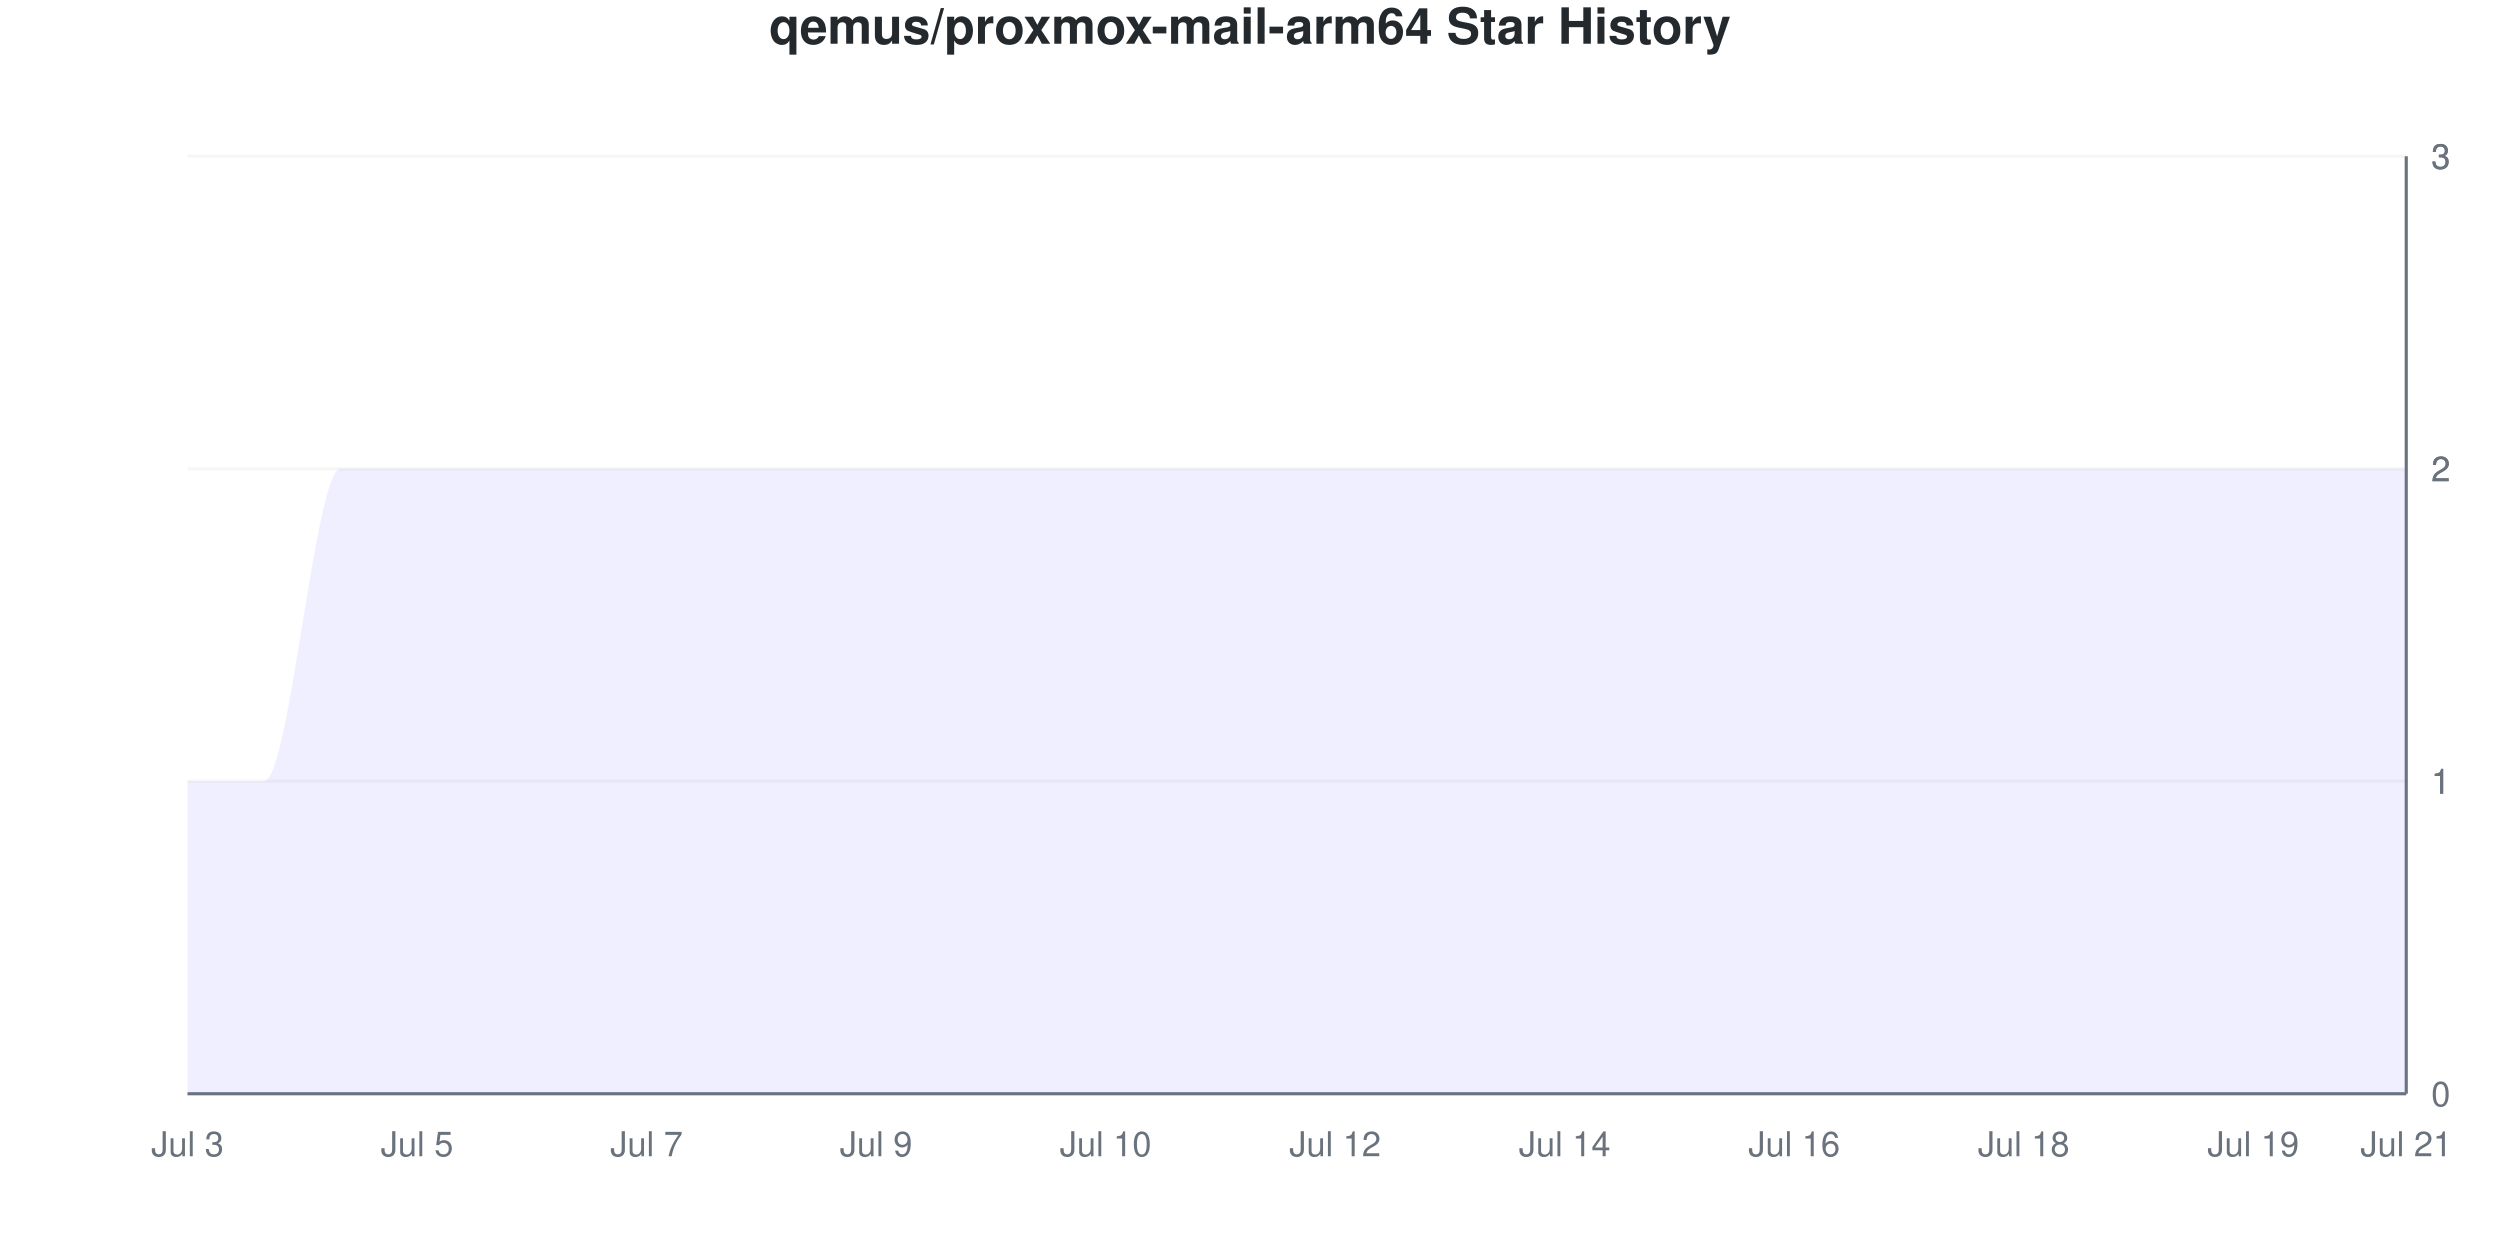
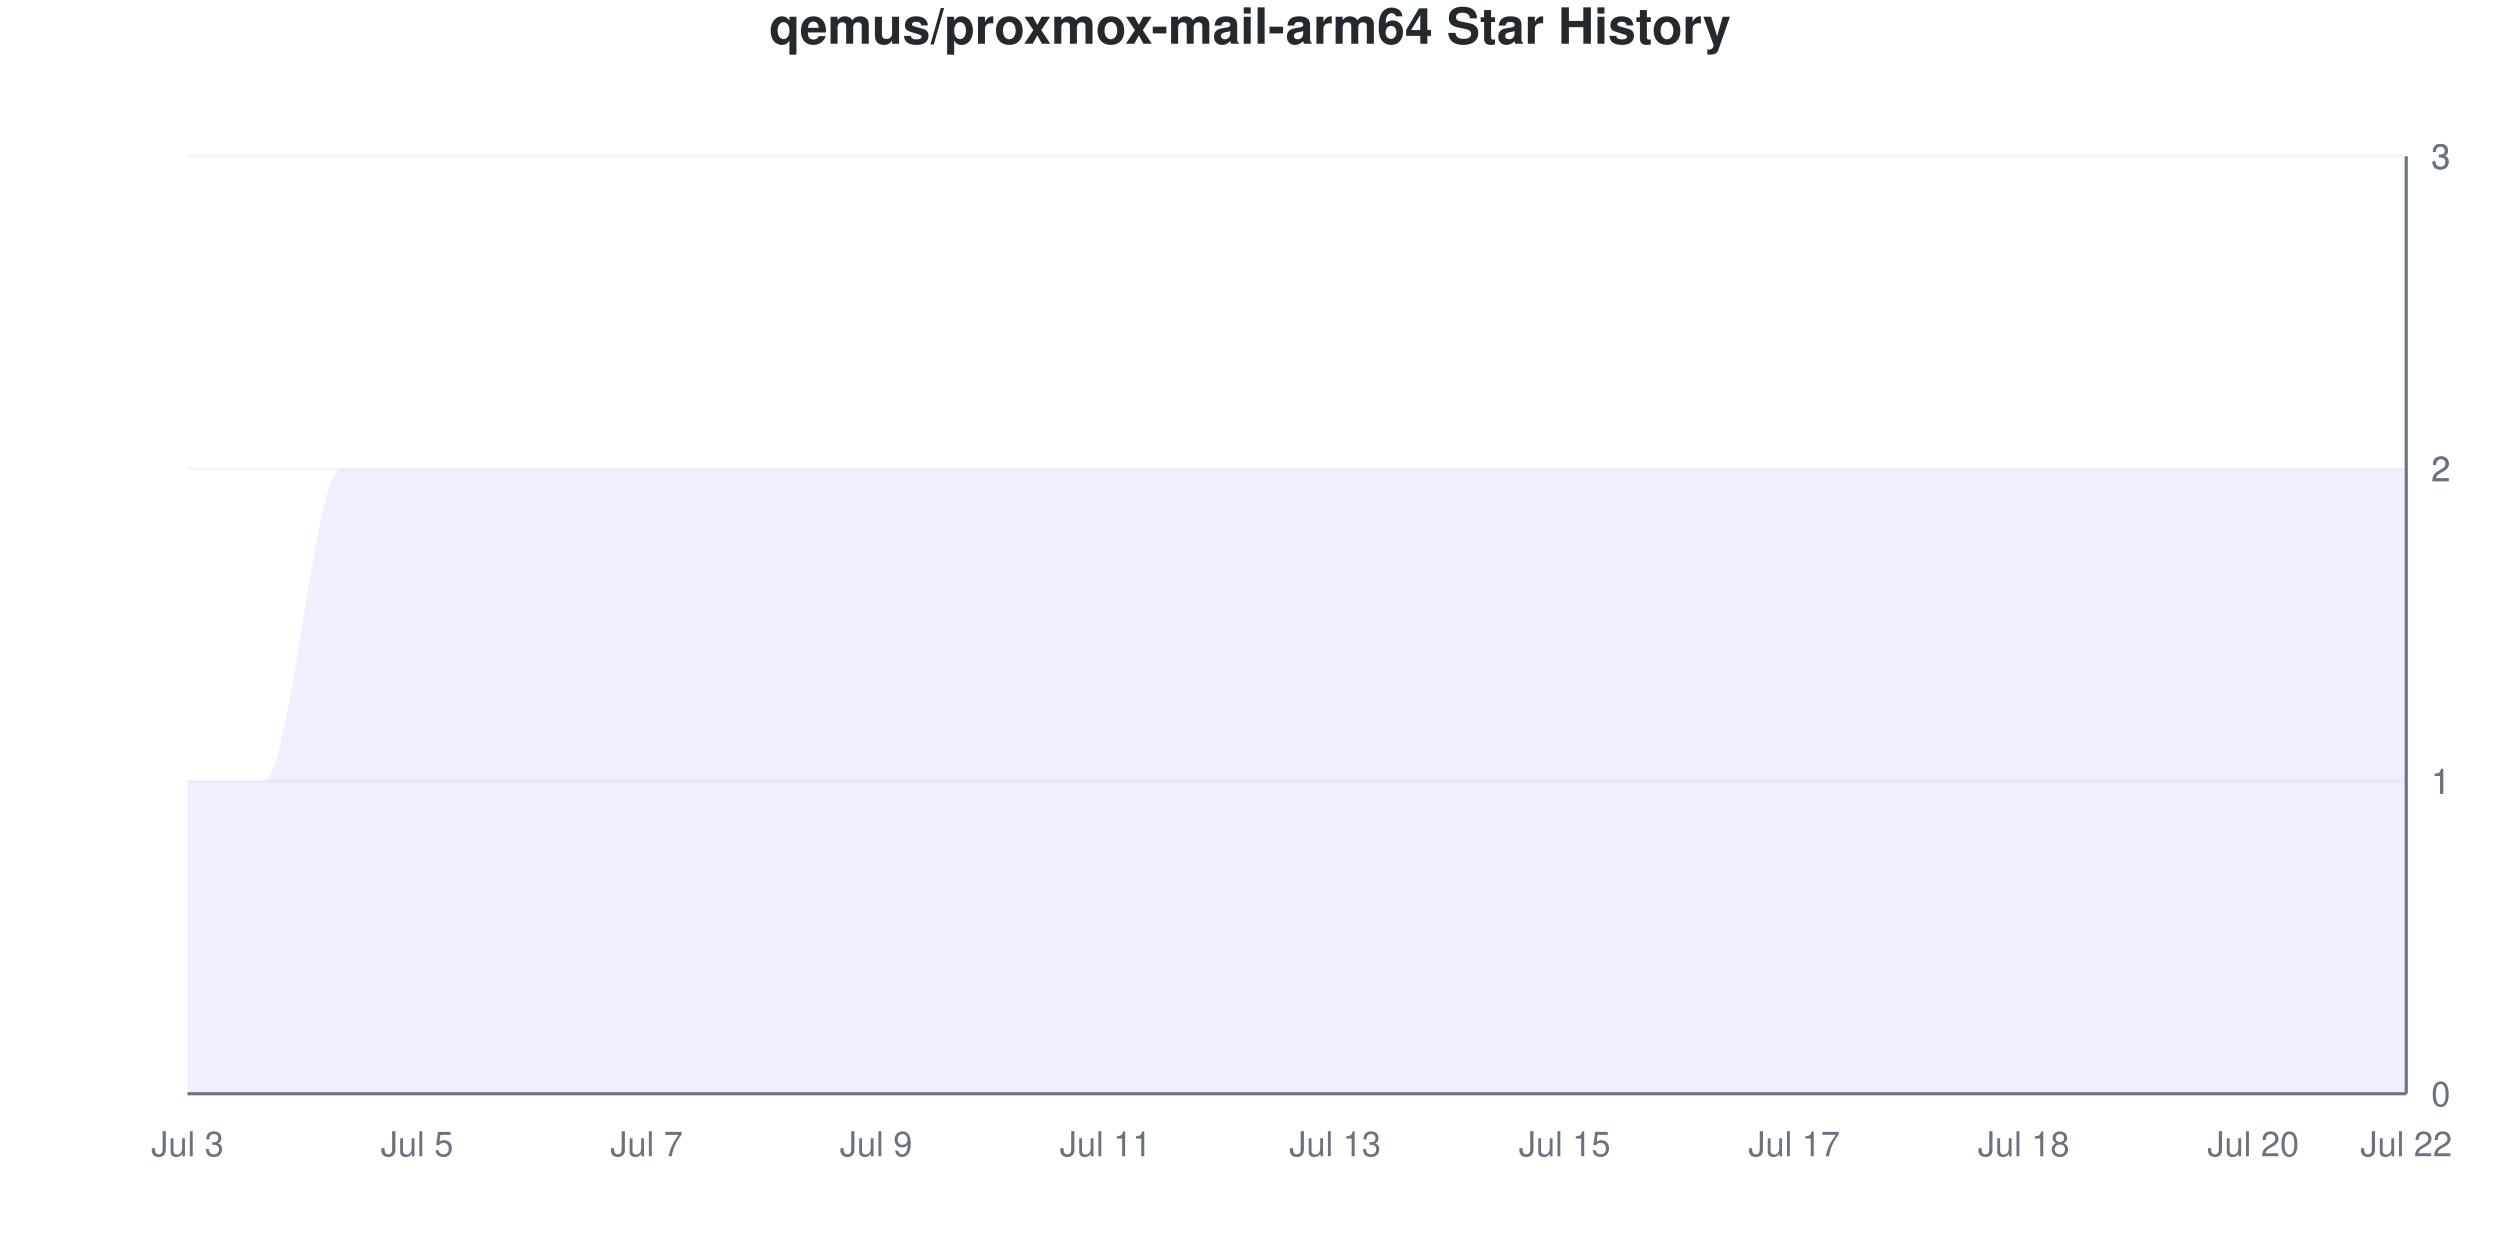
<svg xmlns="http://www.w3.org/2000/svg" viewBox="0 0 800 400" width="800" height="400">
  <style>
    @keyframes drawLine {
      to { stroke-dashoffset: 0; }
    }
    @keyframes fadeInPoint {
      from { opacity: 0; }
      to { opacity: 1; }
    }
    .data-line-0 {
      stroke-dasharray: 1333;
      stroke-dashoffset: 1333;
      animation: drawLine 2s ease-out forwards;
    }
    .data-point {
      opacity: 0;
      animation: fadeInPoint 0.5s ease-out forwards;
    }
    .chart-bg { fill: #fff; }
    .chart-text { fill: #24292e; }
    .chart-muted { fill: #6a737d; }
    .chart-grid { stroke: #eee; }
    .chart-axis { stroke: #6a737d; }
    @media (prefers-color-scheme: dark) {
      .chart-bg { fill: #0d1117; }
      .chart-text { fill: #e6edf3; }
      .chart-muted { fill: #8b949e; }
      .chart-grid { stroke: #21262d; }
      .chart-axis { stroke: #8b949e; }
    }
  </style>
  <rect width="800" height="400" class="chart-bg" />
  <text x="400" y="14" text-anchor="middle" class="chart-text" font-size="16" font-weight="bold" font-family="-apple-system, BlinkMacSystemFont, 'Segoe UI', Helvetica, Arial, sans-serif">qemus/proxmox-mail-arm64 Star History</text>
  <g class="grid">
    <line x1="60" y1="350" x2="770" y2="350" class="chart-grid" stroke-opacity="0.3" />
    <text x="778" y="354" text-anchor="start" class="chart-muted" font-size="11" font-family="-apple-system, BlinkMacSystemFont, 'Segoe UI', Helvetica, Arial, sans-serif">0</text>
    <line x1="60" y1="250" x2="770" y2="250" class="chart-grid" stroke-opacity="0.3" />
    <text x="778" y="254" text-anchor="start" class="chart-muted" font-size="11" font-family="-apple-system, BlinkMacSystemFont, 'Segoe UI', Helvetica, Arial, sans-serif">1</text>
    <line x1="60" y1="250" x2="770" y2="250" class="chart-grid" stroke-opacity="0.3" />
    <text x="778" y="254" text-anchor="start" class="chart-muted" font-size="11" font-family="-apple-system, BlinkMacSystemFont, 'Segoe UI', Helvetica, Arial, sans-serif">1</text>
    <line x1="60" y1="150" x2="770" y2="150" class="chart-grid" stroke-opacity="0.3" />
    <text x="778" y="154" text-anchor="start" class="chart-muted" font-size="11" font-family="-apple-system, BlinkMacSystemFont, 'Segoe UI', Helvetica, Arial, sans-serif">2</text>
    <line x1="60" y1="150" x2="770" y2="150" class="chart-grid" stroke-opacity="0.3" />
    <text x="778" y="154" text-anchor="start" class="chart-muted" font-size="11" font-family="-apple-system, BlinkMacSystemFont, 'Segoe UI', Helvetica, Arial, sans-serif">2</text>
    <line x1="60" y1="50" x2="770" y2="50" class="chart-grid" stroke-opacity="0.3" />
    <text x="778" y="54" text-anchor="start" class="chart-muted" font-size="11" font-family="-apple-system, BlinkMacSystemFont, 'Segoe UI', Helvetica, Arial, sans-serif">3</text>
    <line x1="60" y1="50" x2="770" y2="50" class="chart-grid" stroke-opacity="0.3" />
    <text x="778" y="54" text-anchor="start" class="chart-muted" font-size="11" font-family="-apple-system, BlinkMacSystemFont, 'Segoe UI', Helvetica, Arial, sans-serif">3</text>
  </g>
  <g class="milestones">
    
  </g>
  <g class="x-axis">
    <text x="60" y="370" text-anchor="middle" class="chart-muted" font-size="11" font-family="-apple-system, BlinkMacSystemFont, 'Segoe UI', Helvetica, Arial, sans-serif">Jul 3</text>
    <text x="133.448" y="370" text-anchor="middle" class="chart-muted" font-size="11" font-family="-apple-system, BlinkMacSystemFont, 'Segoe UI', Helvetica, Arial, sans-serif">Jul 5</text>
    <text x="206.897" y="370" text-anchor="middle" class="chart-muted" font-size="11" font-family="-apple-system, BlinkMacSystemFont, 'Segoe UI', Helvetica, Arial, sans-serif">Jul 7</text>
    <text x="280.345" y="370" text-anchor="middle" class="chart-muted" font-size="11" font-family="-apple-system, BlinkMacSystemFont, 'Segoe UI', Helvetica, Arial, sans-serif">Jul 9</text>
-     <text x="353.793" y="370" text-anchor="middle" class="chart-muted" font-size="11" font-family="-apple-system, BlinkMacSystemFont, 'Segoe UI', Helvetica, Arial, sans-serif">Jul 10</text>
-     <text x="427.241" y="370" text-anchor="middle" class="chart-muted" font-size="11" font-family="-apple-system, BlinkMacSystemFont, 'Segoe UI', Helvetica, Arial, sans-serif">Jul 12</text>
-     <text x="500.69" y="370" text-anchor="middle" class="chart-muted" font-size="11" font-family="-apple-system, BlinkMacSystemFont, 'Segoe UI', Helvetica, Arial, sans-serif">Jul 14</text>
-     <text x="574.138" y="370" text-anchor="middle" class="chart-muted" font-size="11" font-family="-apple-system, BlinkMacSystemFont, 'Segoe UI', Helvetica, Arial, sans-serif">Jul 16</text>
+     <text x="353.793" y="370" text-anchor="middle" class="chart-muted" font-size="11" font-family="-apple-system, BlinkMacSystemFont, 'Segoe UI', Helvetica, Arial, sans-serif">Jul 11</text>
+     <text x="427.241" y="370" text-anchor="middle" class="chart-muted" font-size="11" font-family="-apple-system, BlinkMacSystemFont, 'Segoe UI', Helvetica, Arial, sans-serif">Jul 13</text>
+     <text x="500.69" y="370" text-anchor="middle" class="chart-muted" font-size="11" font-family="-apple-system, BlinkMacSystemFont, 'Segoe UI', Helvetica, Arial, sans-serif">Jul 15</text>
+     <text x="574.138" y="370" text-anchor="middle" class="chart-muted" font-size="11" font-family="-apple-system, BlinkMacSystemFont, 'Segoe UI', Helvetica, Arial, sans-serif">Jul 17</text>
    <text x="647.586" y="370" text-anchor="middle" class="chart-muted" font-size="11" font-family="-apple-system, BlinkMacSystemFont, 'Segoe UI', Helvetica, Arial, sans-serif">Jul 18</text>
-     <text x="721.034" y="370" text-anchor="middle" class="chart-muted" font-size="11" font-family="-apple-system, BlinkMacSystemFont, 'Segoe UI', Helvetica, Arial, sans-serif">Jul 19</text>
-     <text x="770" y="370" text-anchor="middle" class="chart-muted" font-size="11" font-family="-apple-system, BlinkMacSystemFont, 'Segoe UI', Helvetica, Arial, sans-serif">Jul 21</text>
+     <text x="721.034" y="370" text-anchor="middle" class="chart-muted" font-size="11" font-family="-apple-system, BlinkMacSystemFont, 'Segoe UI', Helvetica, Arial, sans-serif">Jul 20</text>
+     <text x="770" y="370" text-anchor="middle" class="chart-muted" font-size="11" font-family="-apple-system, BlinkMacSystemFont, 'Segoe UI', Helvetica, Arial, sans-serif">Jul 22</text>
  </g>
  <line x1="770" y1="50" x2="770" y2="350" class="chart-axis" stroke-width="1" />
  <line x1="60" y1="350" x2="770" y2="350" class="chart-axis" stroke-width="1" />
  <path d="M60,350 L60,250 C68.161,250 76.322,250 84.483,250 C92.644,250 100.805,150 108.966,150 C117.126,150 125.287,150 133.448,150 C141.609,150 149.77,150 157.931,150 C166.092,150 174.253,150 182.414,150 C190.575,150 198.736,150 206.897,150 C215.057,150 223.218,150 231.379,150 C239.54,150 247.701,150 255.862,150 C264.023,150 272.184,150 280.345,150 C288.506,150 296.667,150 304.828,150 C312.989,150 321.149,150 329.31,150 C337.471,150 345.632,150 353.793,150 C361.954,150 370.115,150 378.276,150 C386.437,150 394.598,150 402.759,150 C410.92,150 419.08,150 427.241,150 C435.402,150 443.563,150 451.724,150 C459.885,150 468.046,150 476.207,150 C484.368,150 492.529,150 500.69,150 C508.851,150 517.011,150 525.172,150 C533.333,150 541.494,150 549.655,150 C557.816,150 565.977,150 574.138,150 C582.299,150 590.46,150 598.621,150 C606.782,150 614.943,150 623.103,150 C631.264,150 639.425,150 647.586,150 C655.747,150 663.908,150 672.069,150 C680.23,150 688.391,150 696.552,150 C704.713,150 712.874,150 721.034,150 C729.195,150 737.356,150 745.517,150 C753.678,150 761.839,150 770,150 L770,350 L60,350 Z" fill="#6b63ff" fill-opacity="0.1" />
  <path d="M60,350 L60,250 C68.161,250 76.322,250 84.483,250 C92.644,250 100.805,150 108.966,150 C117.126,150 125.287,150 133.448,150 C141.609,150 149.77,150 157.931,150 C166.092,150 174.253,150 182.414,150 C190.575,150 198.736,150 206.897,150 C215.057,150 223.218,150 231.379,150 C239.54,150 247.701,150 255.862,150 C264.023,150 272.184,150 280.345,150 C288.506,150 296.667,150 304.828,150 C312.989,150 321.149,150 329.31,150 C337.471,150 345.632,150 353.793,150 C361.954,150 370.115,150 378.276,150 C386.437,150 394.598,150 402.759,150 C410.92,150 419.08,150 427.241,150 C435.402,150 443.563,150 451.724,150 C459.885,150 468.046,150 476.207,150 C484.368,150 492.529,150 500.69,150 C508.851,150 517.011,150 525.172,150 C533.333,150 541.494,150 549.655,150 C557.816,150 565.977,150 574.138,150 C582.299,150 590.46,150 598.621,150 C606.782,150 614.943,150 623.103,150 C631.264,150 639.425,150 647.586,150 C655.747,150 663.908,150 672.069,150 C680.23,150 688.391,150 696.552,150 C704.713,150 712.874,150 721.034,150 C729.195,150 737.356,150 745.517,150 C753.678,150 761.839,150 770,150" fill="none" stroke="#6b63ff" stroke-width="2.5" class="data-line-0" />
  <g class="points">
    <circle cx="60" cy="250" r="4" fill="#6b63ff" class="data-point" style="animation-delay: 1.50s" />
    <circle cx="84.483" cy="250" r="4" fill="#6b63ff" class="data-point" style="animation-delay: 1.55s" />
    <circle cx="108.966" cy="150" r="4" fill="#6b63ff" class="data-point" style="animation-delay: 1.60s" />
    <circle cx="133.448" cy="150" r="4" fill="#6b63ff" class="data-point" style="animation-delay: 1.65s" />
    <circle cx="157.931" cy="150" r="4" fill="#6b63ff" class="data-point" style="animation-delay: 1.70s" />
    <circle cx="182.414" cy="150" r="4" fill="#6b63ff" class="data-point" style="animation-delay: 1.75s" />
    <circle cx="206.897" cy="150" r="4" fill="#6b63ff" class="data-point" style="animation-delay: 1.80s" />
    <circle cx="231.379" cy="150" r="4" fill="#6b63ff" class="data-point" style="animation-delay: 1.85s" />
    <circle cx="255.862" cy="150" r="4" fill="#6b63ff" class="data-point" style="animation-delay: 1.90s" />
    <circle cx="280.345" cy="150" r="4" fill="#6b63ff" class="data-point" style="animation-delay: 1.95s" />
    <circle cx="304.828" cy="150" r="4" fill="#6b63ff" class="data-point" style="animation-delay: 2.00s" />
    <circle cx="329.31" cy="150" r="4" fill="#6b63ff" class="data-point" style="animation-delay: 2.05s" />
    <circle cx="353.793" cy="150" r="4" fill="#6b63ff" class="data-point" style="animation-delay: 2.10s" />
    <circle cx="378.276" cy="150" r="4" fill="#6b63ff" class="data-point" style="animation-delay: 2.15s" />
    <circle cx="402.759" cy="150" r="4" fill="#6b63ff" class="data-point" style="animation-delay: 2.20s" />
    <circle cx="427.241" cy="150" r="4" fill="#6b63ff" class="data-point" style="animation-delay: 2.25s" />
    <circle cx="451.724" cy="150" r="4" fill="#6b63ff" class="data-point" style="animation-delay: 2.30s" />
    <circle cx="476.207" cy="150" r="4" fill="#6b63ff" class="data-point" style="animation-delay: 2.35s" />
    <circle cx="500.69" cy="150" r="4" fill="#6b63ff" class="data-point" style="animation-delay: 2.40s" />
    <circle cx="525.172" cy="150" r="4" fill="#6b63ff" class="data-point" style="animation-delay: 2.45s" />
    <circle cx="549.655" cy="150" r="4" fill="#6b63ff" class="data-point" style="animation-delay: 2.50s" />
    <circle cx="574.138" cy="150" r="4" fill="#6b63ff" class="data-point" style="animation-delay: 2.55s" />
    <circle cx="598.621" cy="150" r="4" fill="#6b63ff" class="data-point" style="animation-delay: 2.60s" />
    <circle cx="623.103" cy="150" r="4" fill="#6b63ff" class="data-point" style="animation-delay: 2.65s" />
    <circle cx="647.586" cy="150" r="4" fill="#6b63ff" class="data-point" style="animation-delay: 2.70s" />
    <circle cx="672.069" cy="150" r="4" fill="#6b63ff" class="data-point" style="animation-delay: 2.75s" />
    <circle cx="696.552" cy="150" r="4" fill="#6b63ff" class="data-point" style="animation-delay: 2.80s" />
    <circle cx="721.034" cy="150" r="4" fill="#6b63ff" class="data-point" style="animation-delay: 2.85s" />
    <circle cx="745.517" cy="150" r="4" fill="#6b63ff" class="data-point" style="animation-delay: 2.90s" />
    <circle cx="770" cy="150" r="4" fill="#6b63ff" class="data-point" style="animation-delay: 2.95s" />
  </g>
</svg>
